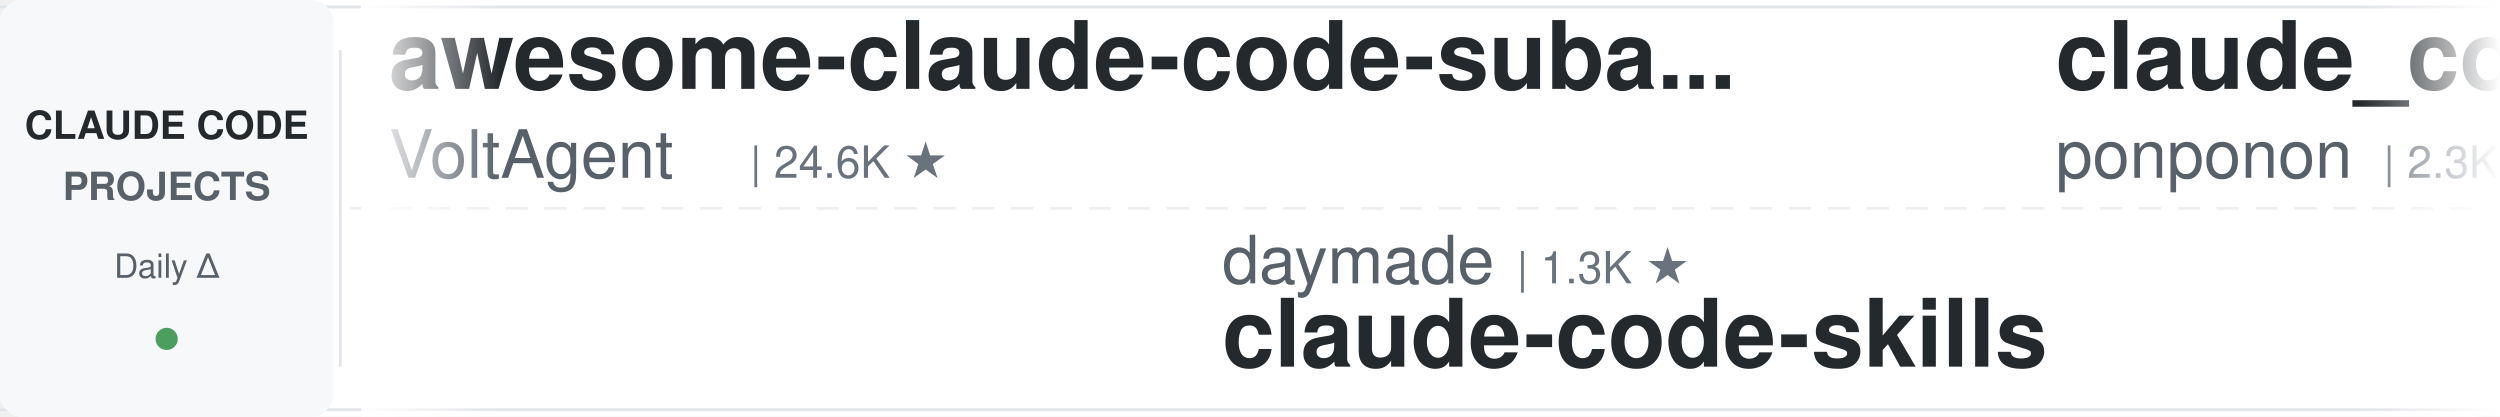
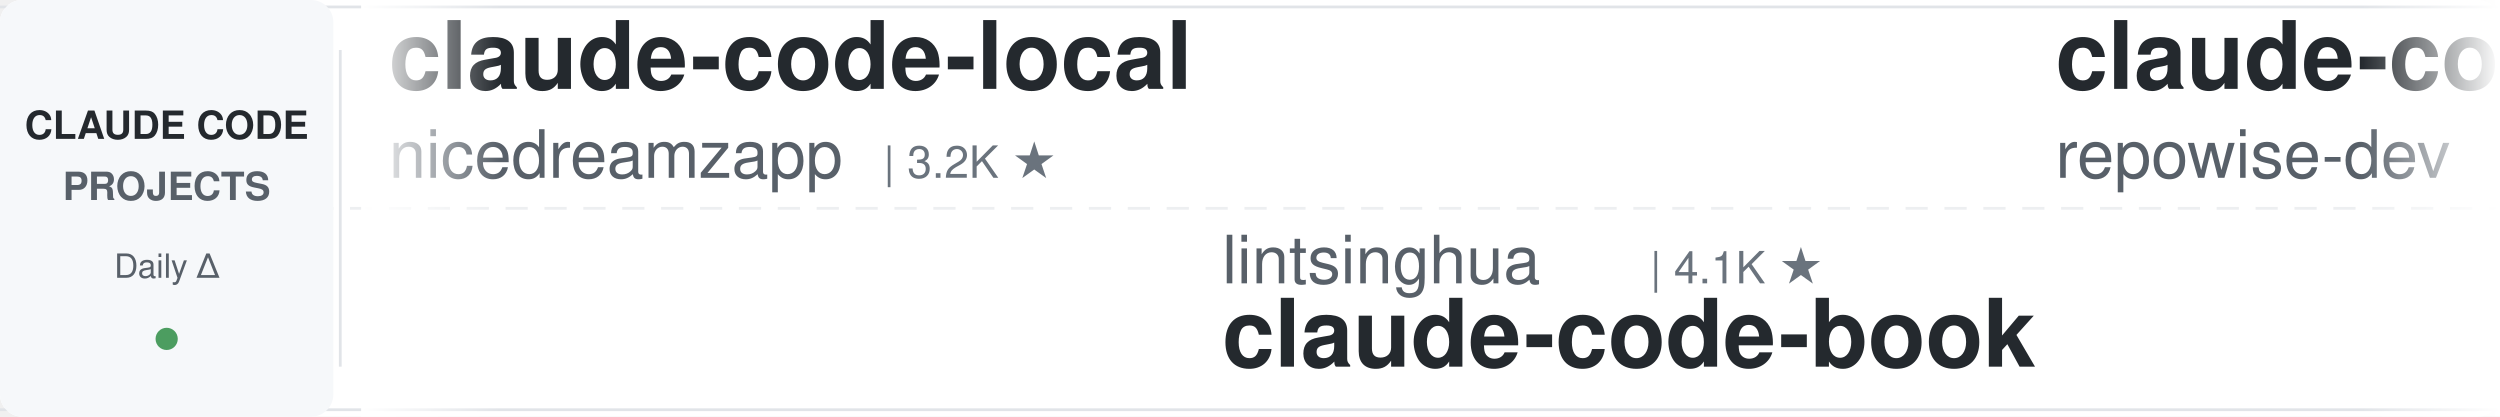
<svg xmlns="http://www.w3.org/2000/svg" width="900" height="150">
  <defs>
    <linearGradient id="leftFade" x1="0%" y1="0%" x2="100%" y2="0%">
      <stop offset="0%" style="stop-color:#ffffff;stop-opacity:1" />
      <stop offset="100%" style="stop-color:#ffffff;stop-opacity:0" />
    </linearGradient>
    <linearGradient id="rightFade" x1="0%" y1="0%" x2="100%" y2="0%">
      <stop offset="0%" style="stop-color:#ffffff;stop-opacity:0" />
      <stop offset="100%" style="stop-color:#ffffff;stop-opacity:1" />
    </linearGradient>
  </defs>
  <rect width="900" height="150" fill="#ffffff" rx="8" />
  <rect x="0" y="2" width="900" height="1" fill="#e1e4e8" />
  <rect x="0" y="147" width="900" height="1" fill="#e1e4e8" />
  <line x1="0" y1="75" x2="900" y2="75" stroke="#e1e4e8" stroke-width="1" stroke-dasharray="8 6" opacity="0.6" />
  <rect x="0" y="0" width="120" height="150" fill="#f6f8fa" rx="8" />
  <text x="60" y="50" font-family="-apple-system, BlinkMacSystemFont, 'Segoe UI', Helvetica, Arial, sans-serif" font-size="14" font-weight="600" fill="#24292e" text-anchor="middle">CLAUDE CODE</text>
  <text x="60" y="72" font-family="-apple-system, BlinkMacSystemFont, 'Segoe UI', Helvetica, Arial, sans-serif" font-size="14" font-weight="600" fill="#586069" text-anchor="middle">PROJECTS</text>
  <text x="60" y="100" font-family="-apple-system, BlinkMacSystemFont, 'Segoe UI', Helvetica, Arial, sans-serif" font-size="12" font-weight="500" fill="#586069" text-anchor="middle">Daily Δ</text>
  <circle cx="60" cy="122" r="4" fill="#22863a" opacity="0.8" />
  <rect x="122" y="18" width="1" height="114" fill="#e1e4e8" />
  <clipPath id="tickerClip">
    <rect x="130" y="0" width="770" height="150" />
  </clipPath>
  <g clip-path="url(#tickerClip)">
    <g id="tickerItems">
      <animateTransform attributeName="transform" attributeType="XML" type="translate" from="0 0" to="-3000 0" dur="54s" repeatCount="indefinite" />
      <g transform="translate(0, 0)">
-         <text x="140" y="32" font-family="-apple-system, BlinkMacSystemFont, 'Segoe UI', Helvetica, Arial, sans-serif" font-size="34" font-weight="600" fill="#24292e">awesome-claude-code-suba...</text>
-         <text x="140" y="64" font-family="-apple-system, BlinkMacSystemFont, 'Segoe UI', Helvetica, Arial, sans-serif" font-size="24" font-weight="400" fill="#586069">VoltAgent</text>
-         <text x="270" y="64" font-family="-apple-system, BlinkMacSystemFont, 'Segoe UI', Helvetica, Arial, sans-serif" font-size="16" font-weight="500" fill="#6a737d">| 24.6K ★</text>
+         <text x="140" y="32" font-family="-apple-system, BlinkMacSystemFont, 'Segoe UI', Helvetica, Arial, sans-serif" font-size="34" font-weight="600" fill="#24292e">claude-code-local</text>
+         <text x="140" y="64" font-family="-apple-system, BlinkMacSystemFont, 'Segoe UI', Helvetica, Arial, sans-serif" font-size="24" font-weight="400" fill="#586069">nicedreamzapp</text>
+         <text x="318" y="64" font-family="-apple-system, BlinkMacSystemFont, 'Segoe UI', Helvetica, Arial, sans-serif" font-size="16" font-weight="500" fill="#6a737d">| 3.2K ★</text>
      </g>
      <g transform="translate(300, 0)">
-         <text x="140" y="102" font-family="-apple-system, BlinkMacSystemFont, 'Segoe UI', Helvetica, Arial, sans-serif" font-size="24" font-weight="400" fill="#586069">daymade</text>
-         <text x="246" y="102" font-family="-apple-system, BlinkMacSystemFont, 'Segoe UI', Helvetica, Arial, sans-serif" font-size="16" font-weight="500" fill="#6a737d">| 1.3K ★</text>
-         <text x="140" y="132" font-family="-apple-system, BlinkMacSystemFont, 'Segoe UI', Helvetica, Arial, sans-serif" font-size="34" font-weight="600" fill="#24292e">claude-code-skills</text>
+         <text x="140" y="102" font-family="-apple-system, BlinkMacSystemFont, 'Segoe UI', Helvetica, Arial, sans-serif" font-size="24" font-weight="400" fill="#586069">lintsinghua</text>
+         <text x="294" y="102" font-family="-apple-system, BlinkMacSystemFont, 'Segoe UI', Helvetica, Arial, sans-serif" font-size="16" font-weight="500" fill="#6a737d">| 4.1K ★</text>
+         <text x="140" y="132" font-family="-apple-system, BlinkMacSystemFont, 'Segoe UI', Helvetica, Arial, sans-serif" font-size="34" font-weight="600" fill="#24292e">claude-code-book</text>
      </g>
      <g transform="translate(600, 0)">
-         <text x="140" y="32" font-family="-apple-system, BlinkMacSystemFont, 'Segoe UI', Helvetica, Arial, sans-serif" font-size="34" font-weight="600" fill="#24292e">claude_code_src</text>
-         <text x="140" y="64" font-family="-apple-system, BlinkMacSystemFont, 'Segoe UI', Helvetica, Arial, sans-serif" font-size="24" font-weight="400" fill="#586069">ponponon</text>
-         <text x="258" y="64" font-family="-apple-system, BlinkMacSystemFont, 'Segoe UI', Helvetica, Arial, sans-serif" font-size="16" font-weight="500" fill="#6a737d">| 2.3K ★</text>
+         <text x="140" y="32" font-family="-apple-system, BlinkMacSystemFont, 'Segoe UI', Helvetica, Arial, sans-serif" font-size="34" font-weight="600" fill="#24292e">claude-code-prompts</text>
+         <text x="140" y="64" font-family="-apple-system, BlinkMacSystemFont, 'Segoe UI', Helvetica, Arial, sans-serif" font-size="24" font-weight="400" fill="#586069">repowise-dev</text>
+         <text x="306" y="64" font-family="-apple-system, BlinkMacSystemFont, 'Segoe UI', Helvetica, Arial, sans-serif" font-size="16" font-weight="500" fill="#6a737d">| 1.2K ★</text>
      </g>
      <g transform="translate(900, 0)">
-         <text x="140" y="102" font-family="-apple-system, BlinkMacSystemFont, 'Segoe UI', Helvetica, Arial, sans-serif" font-size="24" font-weight="400" fill="#586069">anthropics</text>
-         <text x="282" y="102" font-family="-apple-system, BlinkMacSystemFont, 'Segoe UI', Helvetica, Arial, sans-serif" font-size="16" font-weight="500" fill="#6a737d">| 955 ★</text>
-         <text x="140" y="132" font-family="-apple-system, BlinkMacSystemFont, 'Segoe UI', Helvetica, Arial, sans-serif" font-size="34" font-weight="600" fill="#24292e">claude-code-base-action</text>
+         <text x="140" y="102" font-family="-apple-system, BlinkMacSystemFont, 'Segoe UI', Helvetica, Arial, sans-serif" font-size="24" font-weight="400" fill="#586069">ding113</text>
+         <text x="246" y="102" font-family="-apple-system, BlinkMacSystemFont, 'Segoe UI', Helvetica, Arial, sans-serif" font-size="16" font-weight="500" fill="#6a737d">| 3.3K ★</text>
+         <text x="140" y="132" font-family="-apple-system, BlinkMacSystemFont, 'Segoe UI', Helvetica, Arial, sans-serif" font-size="34" font-weight="600" fill="#24292e">claude-code-hub</text>
      </g>
      <g transform="translate(1200, 0)">
-         <text x="140" y="32" font-family="-apple-system, BlinkMacSystemFont, 'Segoe UI', Helvetica, Arial, sans-serif" font-size="34" font-weight="600" fill="#24292e">edmunds-claude-code</text>
-         <text x="140" y="64" font-family="-apple-system, BlinkMacSystemFont, 'Segoe UI', Helvetica, Arial, sans-serif" font-size="24" font-weight="400" fill="#586069">edmund-io</text>
-         <text x="270" y="64" font-family="-apple-system, BlinkMacSystemFont, 'Segoe UI', Helvetica, Arial, sans-serif" font-size="16" font-weight="500" fill="#6a737d">| 1.5K ★</text>
+         <text x="140" y="32" font-family="-apple-system, BlinkMacSystemFont, 'Segoe UI', Helvetica, Arial, sans-serif" font-size="34" font-weight="600" fill="#24292e">claude-code-from-source</text>
+         <text x="140" y="64" font-family="-apple-system, BlinkMacSystemFont, 'Segoe UI', Helvetica, Arial, sans-serif" font-size="24" font-weight="400" fill="#586069">alejandrobalderas</text>
+         <text x="366" y="64" font-family="-apple-system, BlinkMacSystemFont, 'Segoe UI', Helvetica, Arial, sans-serif" font-size="16" font-weight="500" fill="#6a737d">| 2.8K ★</text>
      </g>
      <g transform="translate(1500, 0)">
-         <text x="140" y="102" font-family="-apple-system, BlinkMacSystemFont, 'Segoe UI', Helvetica, Arial, sans-serif" font-size="24" font-weight="400" fill="#586069">asgeirtj</text>
-         <text x="258" y="102" font-family="-apple-system, BlinkMacSystemFont, 'Segoe UI', Helvetica, Arial, sans-serif" font-size="16" font-weight="500" fill="#6a737d">| 63.5K ★</text>
-         <text x="140" y="132" font-family="-apple-system, BlinkMacSystemFont, 'Segoe UI', Helvetica, Arial, sans-serif" font-size="34" font-weight="600" fill="#24292e">system_prompts_leaks</text>
+         <text x="140" y="102" font-family="-apple-system, BlinkMacSystemFont, 'Segoe UI', Helvetica, Arial, sans-serif" font-size="24" font-weight="400" fill="#586069">huangserva</text>
+         <text x="282" y="102" font-family="-apple-system, BlinkMacSystemFont, 'Segoe UI', Helvetica, Arial, sans-serif" font-size="16" font-weight="500" fill="#6a737d">| 623 ★</text>
+         <text x="140" y="132" font-family="-apple-system, BlinkMacSystemFont, 'Segoe UI', Helvetica, Arial, sans-serif" font-size="34" font-weight="600" fill="#24292e">claude-code-cli</text>
      </g>
      <g transform="translate(1800, 0)">
-         <text x="140" y="32" font-family="-apple-system, BlinkMacSystemFont, 'Segoe UI', Helvetica, Arial, sans-serif" font-size="34" font-weight="600" fill="#24292e">claude-code-templates</text>
-         <text x="140" y="64" font-family="-apple-system, BlinkMacSystemFont, 'Segoe UI', Helvetica, Arial, sans-serif" font-size="24" font-weight="400" fill="#586069">davila7</text>
-         <text x="246" y="64" font-family="-apple-system, BlinkMacSystemFont, 'Segoe UI', Helvetica, Arial, sans-serif" font-size="16" font-weight="500" fill="#6a737d">| 30.4K ★</text>
+         <text x="140" y="32" font-family="-apple-system, BlinkMacSystemFont, 'Segoe UI', Helvetica, Arial, sans-serif" font-size="34" font-weight="600" fill="#24292e">claude-code-showcase</text>
+         <text x="140" y="64" font-family="-apple-system, BlinkMacSystemFont, 'Segoe UI', Helvetica, Arial, sans-serif" font-size="24" font-weight="400" fill="#586069">ChrisWiles</text>
+         <text x="282" y="64" font-family="-apple-system, BlinkMacSystemFont, 'Segoe UI', Helvetica, Arial, sans-serif" font-size="16" font-weight="500" fill="#6a737d">| 6.0K ★</text>
      </g>
      <g transform="translate(2100, 0)">
-         <text x="140" y="102" font-family="-apple-system, BlinkMacSystemFont, 'Segoe UI', Helvetica, Arial, sans-serif" font-size="24" font-weight="400" fill="#586069">oboard</text>
-         <text x="234" y="102" font-family="-apple-system, BlinkMacSystemFont, 'Segoe UI', Helvetica, Arial, sans-serif" font-size="16" font-weight="500" fill="#6a737d">| 3.3K ★</text>
-         <text x="140" y="132" font-family="-apple-system, BlinkMacSystemFont, 'Segoe UI', Helvetica, Arial, sans-serif" font-size="34" font-weight="600" fill="#24292e">claude-code-rev</text>
+         <text x="140" y="102" font-family="-apple-system, BlinkMacSystemFont, 'Segoe UI', Helvetica, Arial, sans-serif" font-size="24" font-weight="400" fill="#586069">darcyegb</text>
+         <text x="258" y="102" font-family="-apple-system, BlinkMacSystemFont, 'Segoe UI', Helvetica, Arial, sans-serif" font-size="16" font-weight="500" fill="#6a737d">| 760 ★</text>
+         <text x="140" y="132" font-family="-apple-system, BlinkMacSystemFont, 'Segoe UI', Helvetica, Arial, sans-serif" font-size="34" font-weight="600" fill="#24292e">ClaudeCodeAgents</text>
      </g>
      <g transform="translate(2400, 0)">
-         <text x="140" y="32" font-family="-apple-system, BlinkMacSystemFont, 'Segoe UI', Helvetica, Arial, sans-serif" font-size="34" font-weight="600" fill="#24292e">claude-code-cheat-sheet</text>
-         <text x="140" y="64" font-family="-apple-system, BlinkMacSystemFont, 'Segoe UI', Helvetica, Arial, sans-serif" font-size="24" font-weight="400" fill="#586069">Njengah</text>
-         <text x="246" y="64" font-family="-apple-system, BlinkMacSystemFont, 'Segoe UI', Helvetica, Arial, sans-serif" font-size="16" font-weight="500" fill="#6a737d">| 1.9K ★</text>
+         <text x="140" y="32" font-family="-apple-system, BlinkMacSystemFont, 'Segoe UI', Helvetica, Arial, sans-serif" font-size="34" font-weight="600" fill="#24292e">claude-code-security-rev...</text>
+         <text x="140" y="64" font-family="-apple-system, BlinkMacSystemFont, 'Segoe UI', Helvetica, Arial, sans-serif" font-size="24" font-weight="400" fill="#586069">anthropics</text>
+         <text x="282" y="64" font-family="-apple-system, BlinkMacSystemFont, 'Segoe UI', Helvetica, Arial, sans-serif" font-size="16" font-weight="500" fill="#6a737d">| 6.0K ★</text>
      </g>
      <g transform="translate(2700, 0)">
-         <text x="140" y="102" font-family="-apple-system, BlinkMacSystemFont, 'Segoe UI', Helvetica, Arial, sans-serif" font-size="24" font-weight="400" fill="#586069">huangjia2019</text>
-         <text x="306" y="102" font-family="-apple-system, BlinkMacSystemFont, 'Segoe UI', Helvetica, Arial, sans-serif" font-size="16" font-weight="500" fill="#6a737d">| 1.1K ★</text>
-         <text x="140" y="132" font-family="-apple-system, BlinkMacSystemFont, 'Segoe UI', Helvetica, Arial, sans-serif" font-size="34" font-weight="600" fill="#24292e">claude-code-engineering</text>
+         <text x="140" y="102" font-family="-apple-system, BlinkMacSystemFont, 'Segoe UI', Helvetica, Arial, sans-serif" font-size="24" font-weight="400" fill="#586069">simonw</text>
+         <text x="234" y="102" font-family="-apple-system, BlinkMacSystemFont, 'Segoe UI', Helvetica, Arial, sans-serif" font-size="16" font-weight="500" fill="#6a737d">| 1.7K ★</text>
+         <text x="140" y="132" font-family="-apple-system, BlinkMacSystemFont, 'Segoe UI', Helvetica, Arial, sans-serif" font-size="34" font-weight="600" fill="#24292e">claude-code-transcripts</text>
      </g>
      <g transform="translate(3000, 0)">
-         <text x="140" y="32" font-family="-apple-system, BlinkMacSystemFont, 'Segoe UI', Helvetica, Arial, sans-serif" font-size="34" font-weight="600" fill="#24292e">awesome-claude-code-suba...</text>
-         <text x="140" y="64" font-family="-apple-system, BlinkMacSystemFont, 'Segoe UI', Helvetica, Arial, sans-serif" font-size="24" font-weight="400" fill="#586069">VoltAgent</text>
-         <text x="270" y="64" font-family="-apple-system, BlinkMacSystemFont, 'Segoe UI', Helvetica, Arial, sans-serif" font-size="16" font-weight="500" fill="#6a737d">| 24.6K ★</text>
+         <text x="140" y="32" font-family="-apple-system, BlinkMacSystemFont, 'Segoe UI', Helvetica, Arial, sans-serif" font-size="34" font-weight="600" fill="#24292e">claude-code-local</text>
+         <text x="140" y="64" font-family="-apple-system, BlinkMacSystemFont, 'Segoe UI', Helvetica, Arial, sans-serif" font-size="24" font-weight="400" fill="#586069">nicedreamzapp</text>
+         <text x="318" y="64" font-family="-apple-system, BlinkMacSystemFont, 'Segoe UI', Helvetica, Arial, sans-serif" font-size="16" font-weight="500" fill="#6a737d">| 3.2K ★</text>
      </g>
      <g transform="translate(3300, 0)">
-         <text x="140" y="102" font-family="-apple-system, BlinkMacSystemFont, 'Segoe UI', Helvetica, Arial, sans-serif" font-size="24" font-weight="400" fill="#586069">daymade</text>
-         <text x="246" y="102" font-family="-apple-system, BlinkMacSystemFont, 'Segoe UI', Helvetica, Arial, sans-serif" font-size="16" font-weight="500" fill="#6a737d">| 1.3K ★</text>
-         <text x="140" y="132" font-family="-apple-system, BlinkMacSystemFont, 'Segoe UI', Helvetica, Arial, sans-serif" font-size="34" font-weight="600" fill="#24292e">claude-code-skills</text>
+         <text x="140" y="102" font-family="-apple-system, BlinkMacSystemFont, 'Segoe UI', Helvetica, Arial, sans-serif" font-size="24" font-weight="400" fill="#586069">lintsinghua</text>
+         <text x="294" y="102" font-family="-apple-system, BlinkMacSystemFont, 'Segoe UI', Helvetica, Arial, sans-serif" font-size="16" font-weight="500" fill="#6a737d">| 4.1K ★</text>
+         <text x="140" y="132" font-family="-apple-system, BlinkMacSystemFont, 'Segoe UI', Helvetica, Arial, sans-serif" font-size="34" font-weight="600" fill="#24292e">claude-code-book</text>
      </g>
      <g transform="translate(3600, 0)">
-         <text x="140" y="32" font-family="-apple-system, BlinkMacSystemFont, 'Segoe UI', Helvetica, Arial, sans-serif" font-size="34" font-weight="600" fill="#24292e">claude_code_src</text>
-         <text x="140" y="64" font-family="-apple-system, BlinkMacSystemFont, 'Segoe UI', Helvetica, Arial, sans-serif" font-size="24" font-weight="400" fill="#586069">ponponon</text>
-         <text x="258" y="64" font-family="-apple-system, BlinkMacSystemFont, 'Segoe UI', Helvetica, Arial, sans-serif" font-size="16" font-weight="500" fill="#6a737d">| 2.3K ★</text>
+         <text x="140" y="32" font-family="-apple-system, BlinkMacSystemFont, 'Segoe UI', Helvetica, Arial, sans-serif" font-size="34" font-weight="600" fill="#24292e">claude-code-prompts</text>
+         <text x="140" y="64" font-family="-apple-system, BlinkMacSystemFont, 'Segoe UI', Helvetica, Arial, sans-serif" font-size="24" font-weight="400" fill="#586069">repowise-dev</text>
+         <text x="306" y="64" font-family="-apple-system, BlinkMacSystemFont, 'Segoe UI', Helvetica, Arial, sans-serif" font-size="16" font-weight="500" fill="#6a737d">| 1.2K ★</text>
      </g>
      <g transform="translate(3900, 0)">
-         <text x="140" y="102" font-family="-apple-system, BlinkMacSystemFont, 'Segoe UI', Helvetica, Arial, sans-serif" font-size="24" font-weight="400" fill="#586069">anthropics</text>
-         <text x="282" y="102" font-family="-apple-system, BlinkMacSystemFont, 'Segoe UI', Helvetica, Arial, sans-serif" font-size="16" font-weight="500" fill="#6a737d">| 955 ★</text>
-         <text x="140" y="132" font-family="-apple-system, BlinkMacSystemFont, 'Segoe UI', Helvetica, Arial, sans-serif" font-size="34" font-weight="600" fill="#24292e">claude-code-base-action</text>
+         <text x="140" y="102" font-family="-apple-system, BlinkMacSystemFont, 'Segoe UI', Helvetica, Arial, sans-serif" font-size="24" font-weight="400" fill="#586069">ding113</text>
+         <text x="246" y="102" font-family="-apple-system, BlinkMacSystemFont, 'Segoe UI', Helvetica, Arial, sans-serif" font-size="16" font-weight="500" fill="#6a737d">| 3.3K ★</text>
+         <text x="140" y="132" font-family="-apple-system, BlinkMacSystemFont, 'Segoe UI', Helvetica, Arial, sans-serif" font-size="34" font-weight="600" fill="#24292e">claude-code-hub</text>
      </g>
    </g>
  </g>
  <rect x="130" y="0" width="50" height="150" fill="url(#leftFade)" />
  <rect x="850" y="0" width="50" height="150" fill="url(#rightFade)" />
</svg>
